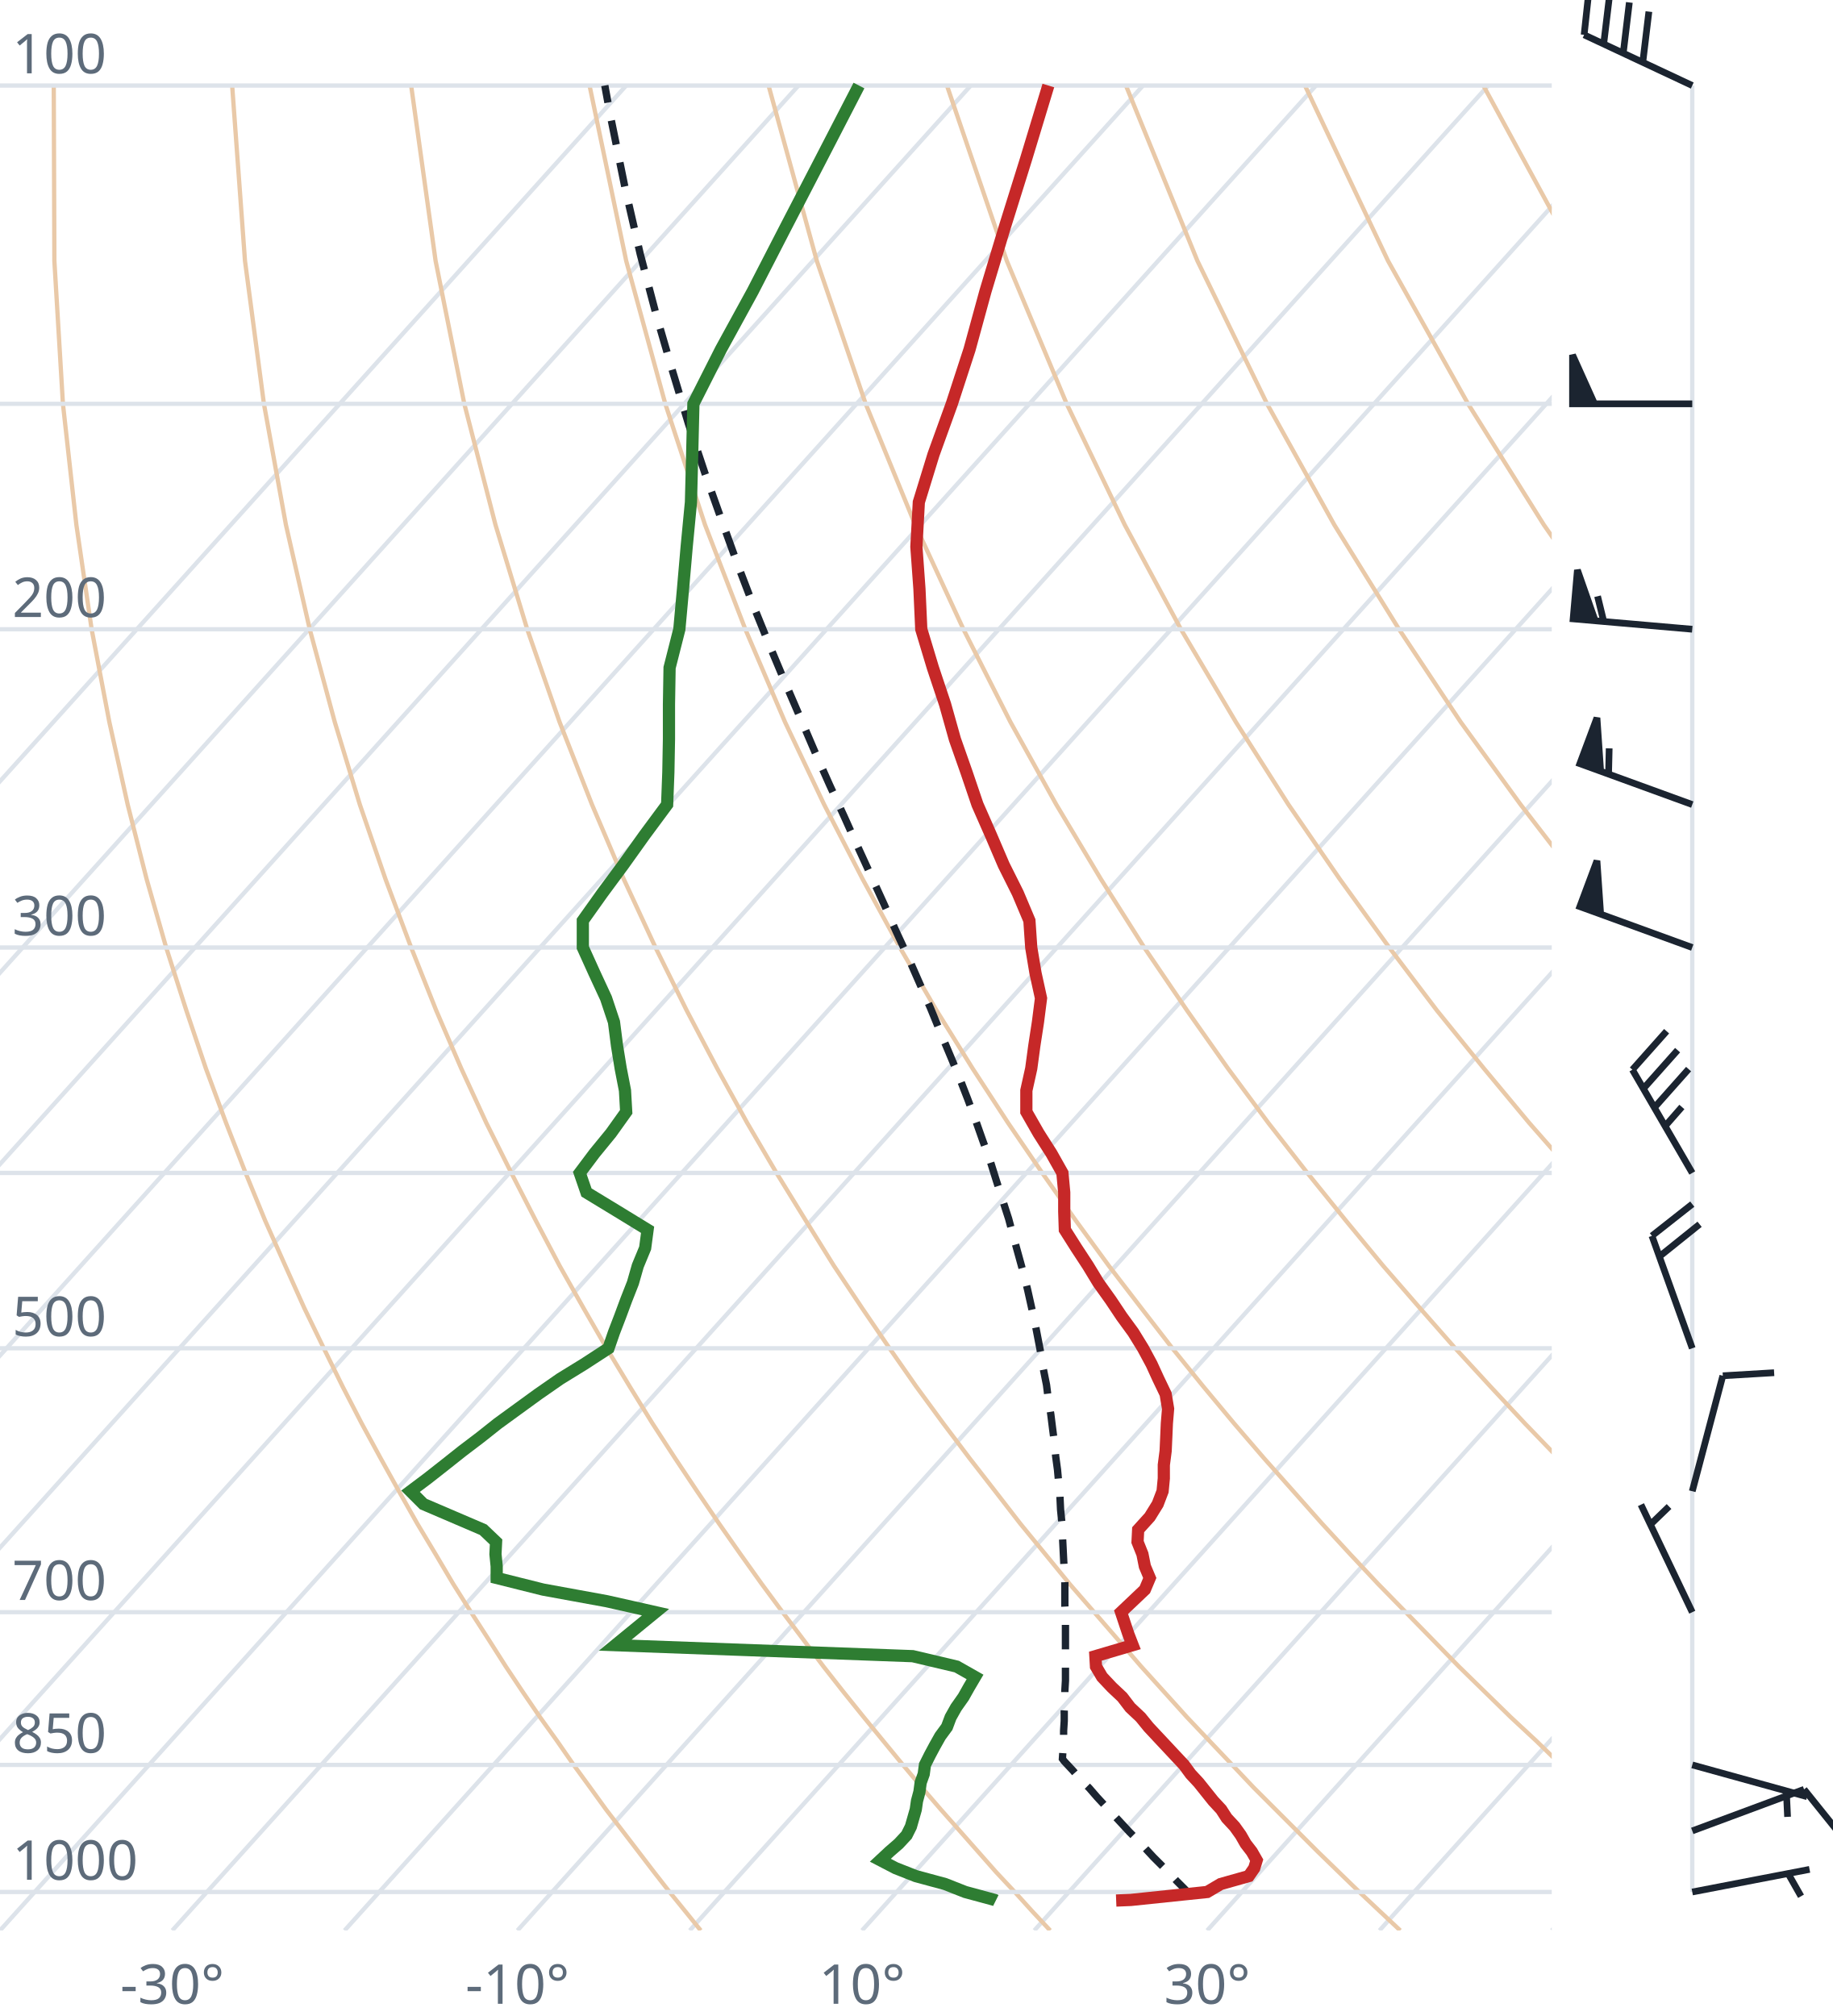
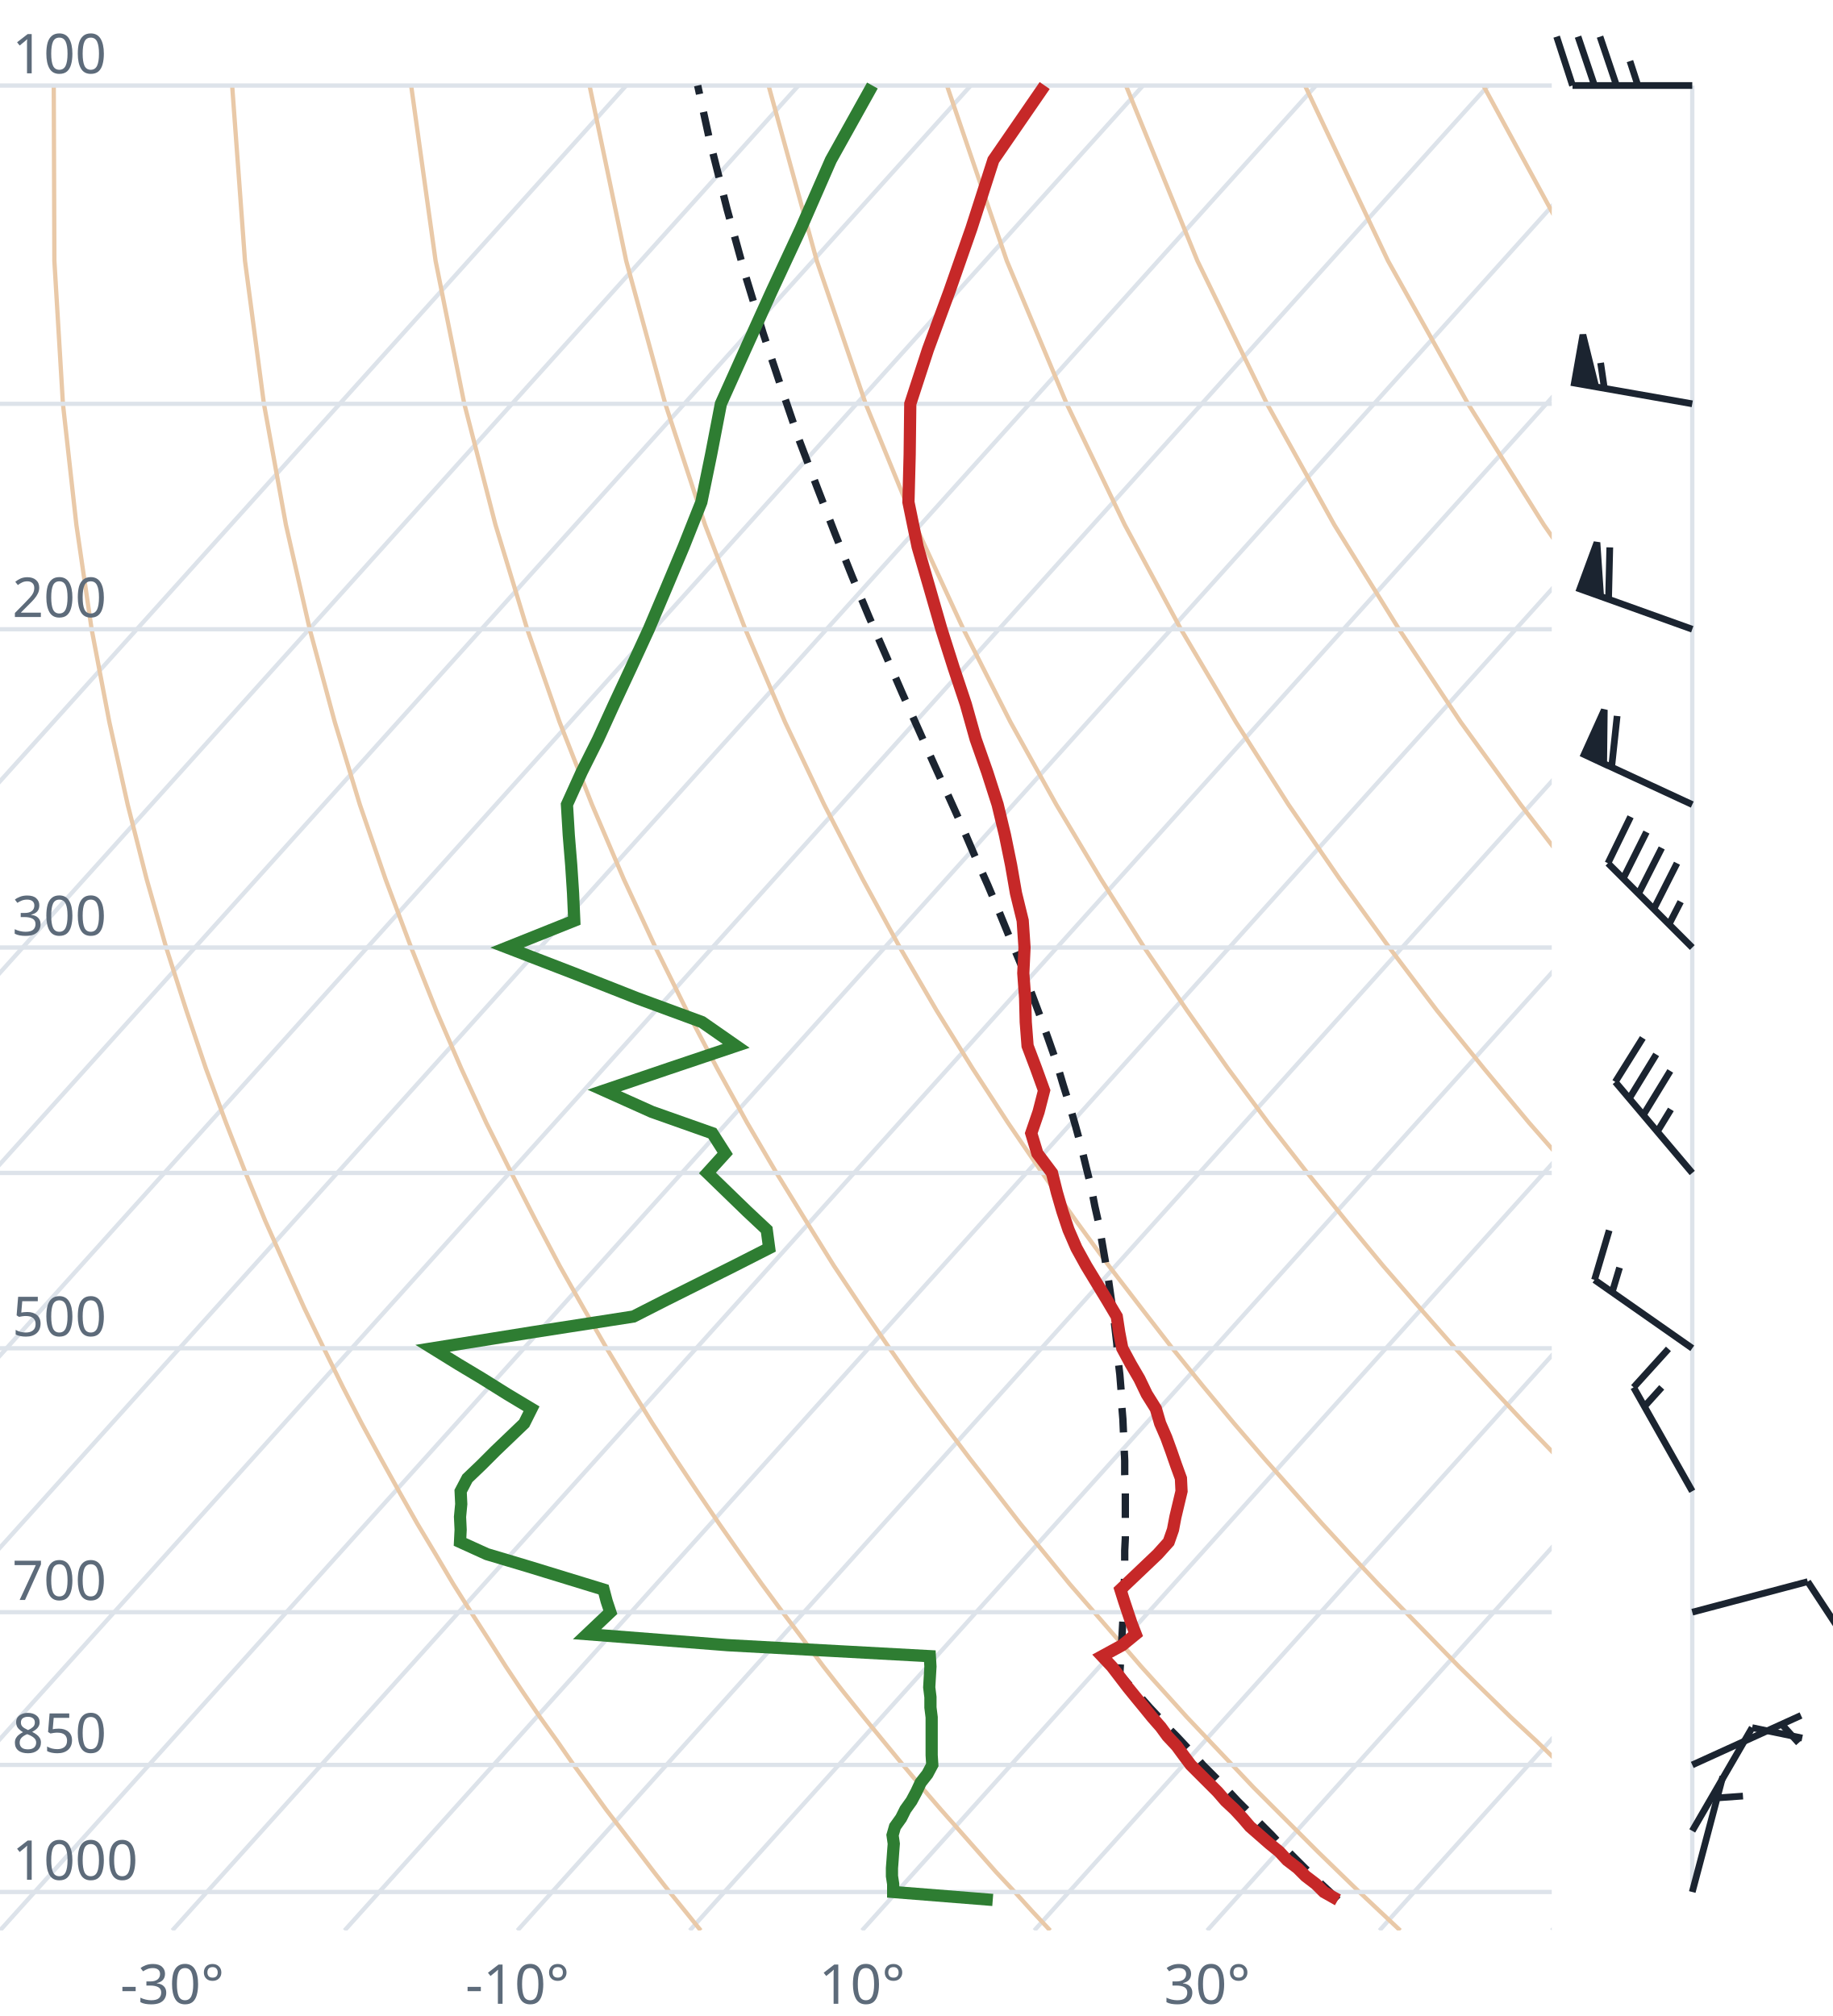
<svg xmlns="http://www.w3.org/2000/svg" viewBox="0 0 300 330" font-family="system-ui,sans-serif" font-size="9">
  <style>.g{stroke:#dde3ea;stroke-width:.7;fill:none}.ad{stroke:#e9c9a8;stroke-width:.7;fill:none}.t{stroke:#c62828;stroke-width:2;fill:none}.d{stroke:#2e7d32;stroke-width:2;fill:none}.pc{stroke:#1b2430;stroke-width:1.2;stroke-dasharray:4 3;fill:none}.barb{stroke:#1b2430;stroke-width:1.1;fill:#1b2430}text{fill:#5d6b7a}</style>
  <clipPath id="c">
    <rect x="0" y="0" width="254" height="316.0" />
  </clipPath>
  <g clip-path="url(#c)">
    <line class="g" x1="-169.3" y1="316.0" x2="102.5" y2="14.0" />
    <line class="g" x1="-141.1" y1="316.0" x2="130.7" y2="14.0" />
    <line class="g" x1="-112.9" y1="316.0" x2="158.9" y2="14.0" />
    <line class="g" x1="-84.7" y1="316.0" x2="187.1" y2="14.0" />
    <line class="g" x1="-56.4" y1="316.0" x2="215.4" y2="14.0" />
    <line class="g" x1="-28.2" y1="316.0" x2="243.6" y2="14.0" />
    <line class="g" x1="0.0" y1="316.0" x2="271.8" y2="14.0" />
    <line class="g" x1="28.2" y1="316.0" x2="300.0" y2="14.0" />
    <line class="g" x1="56.4" y1="316.0" x2="328.2" y2="14.0" />
    <line class="g" x1="84.7" y1="316.0" x2="356.5" y2="14.0" />
    <line class="g" x1="112.9" y1="316.0" x2="384.7" y2="14.0" />
    <line class="g" x1="141.1" y1="316.0" x2="412.9" y2="14.0" />
    <line class="g" x1="169.3" y1="316.0" x2="441.1" y2="14.0" />
    <line class="g" x1="197.6" y1="316.0" x2="469.4" y2="14.0" />
    <line class="g" x1="225.8" y1="316.0" x2="497.6" y2="14.0" />
    <line class="g" x1="254.0" y1="316.0" x2="525.8" y2="14.0" />
    <path class="ad" d="M114.7,316.0L112.2,312.9L109.6,309.7L107.1,306.5L104.5,303.1L101.9,299.7L99.2,296.2L96.6,292.6L93.9,288.9L91.2,285.0L88.4,281.1L85.6,277.0L82.8,272.8L80.0,268.4L77.1,263.9L74.2,259.3L71.3,254.4L68.3,249.4L65.3,244.1L62.3,238.7L59.2,233.0L56.1,227.0L53.0,220.7L49.8,214.1L46.7,207.2L43.4,199.8L40.2,192.0L37.0,183.8L33.7,174.9L30.5,165.4L27.2,155.1L24.0,143.9L20.9,131.7L17.9,118.2L15.0,103.0L12.5,85.9L10.3,66.1L8.9,42.7L8.8,14.0" />
    <path class="ad" d="M171.9,316.0L169.0,312.9L166.1,309.7L163.1,306.5L160.1,303.1L157.1,299.7L154.0,296.2L150.9,292.6L147.8,288.9L144.6,285.0L141.4,281.1L138.1,277.0L134.8,272.8L131.5,268.4L128.1,263.9L124.7,259.3L121.2,254.4L117.7,249.4L114.1,244.1L110.5,238.7L106.8,233.0L103.1,227.0L99.3,220.7L95.5,214.1L91.6,207.2L87.7,199.8L83.7,192.0L79.6,183.8L75.5,174.9L71.4,165.4L67.3,155.1L63.1,143.9L58.9,131.7L54.8,118.2L50.7,103.0L46.8,85.9L43.2,66.1L40.1,42.7L38.0,14.0" />
    <path class="ad" d="M229.2,316.0L225.9,312.9L222.5,309.7L219.2,306.5L215.7,303.1L212.3,299.7L208.8,296.2L205.2,292.6L201.7,288.9L198.0,285.0L194.3,281.1L190.6,277.0L186.8,272.8L183.0,268.4L179.1,263.9L175.1,259.3L171.1,254.4L167.0,249.4L162.9,244.1L158.7,238.7L154.4,233.0L150.0,227.0L145.6,220.7L141.1,214.1L136.5,207.2L131.9,199.8L127.1,192.0L122.3,183.8L117.4,174.9L112.4,165.4L107.3,155.1L102.1,143.9L96.9,131.7L91.6,118.2L86.3,103.0L81.1,85.9L76.0,66.1L71.3,42.7L67.3,14.0" />
    <path class="ad" d="M286.4,316.0L282.7,312.9L279.0,309.7L275.2,306.5L271.4,303.1L267.5,299.7L263.6,296.2L259.6,292.6L255.5,288.9L251.5,285.0L247.3,281.1L243.1,277.0L238.8,272.8L234.5,268.4L230.1,263.9L225.6,259.3L221.0,254.4L216.4,249.4L211.7,244.1L206.9,238.7L202.0,233.0L197.0,227.0L191.9,220.7L186.8,214.1L181.5,207.2L176.1,199.8L170.6,192.0L165.0,183.8L159.2,174.9L153.3,165.4L147.3,155.1L141.2,143.9L134.9,131.7L128.5,118.2L122.0,103.0L115.4,85.9L108.9,66.1L102.5,42.7L96.5,14.0" />
    <path class="ad" d="M343.6,316.0L339.5,312.9L335.4,309.7L331.2,306.5L327.0,303.1L322.7,299.7L318.3,296.2L313.9,292.6L309.4,288.9L304.9,285.0L300.3,281.1L295.6,277.0L290.8,272.8L286.0,268.4L281.0,263.9L276.0,259.3L270.9,254.4L265.7,249.4L260.5,244.1L255.1,238.7L249.6,233.0L244.0,227.0L238.2,220.7L232.4,214.1L226.4,207.2L220.3,199.8L214.0,192.0L207.6,183.8L201.0,174.9L194.3,165.4L187.3,155.1L180.2,143.9L172.9,131.7L165.4,118.2L157.7,103.0L149.8,85.9L141.7,66.1L133.7,42.7L125.8,14.0" />
    <path class="ad" d="M400.9,316.0L396.4,312.9L391.9,309.7L387.3,306.5L382.6,303.1L377.9,299.7L373.1,296.2L368.2,292.6L363.3,288.9L358.3,285.0L353.2,281.1L348.1,277.0L342.8,272.8L337.5,268.4L332.0,263.9L326.5,259.3L320.9,254.4L315.1,249.4L309.2,244.1L303.3,238.7L297.2,233.0L290.9,227.0L284.6,220.7L278.0,214.1L271.4,207.2L264.5,199.8L257.5,192.0L250.3,183.8L242.9,174.9L235.2,165.4L227.4,155.1L219.3,143.9L210.9,131.7L202.3,118.2L193.3,103.0L184.1,85.9L174.6,66.1L164.8,42.7L155.0,14.0" />
    <path class="ad" d="M458.1,316.0L453.2,312.9L448.3,309.7L443.3,306.5L438.2,303.1L433.1,299.7L427.9,296.2L422.6,292.6L417.2,288.9L411.7,285.0L406.2,281.1L400.5,277.0L394.8,272.8L389.0,268.4L383.0,263.9L376.9,259.3L370.8,254.4L364.5,249.4L358.0,244.1L351.5,238.7L344.8,233.0L337.9,227.0L330.9,220.7L323.7,214.1L316.3,207.2L308.7,199.8L300.9,192.0L292.9,183.8L284.7,174.9L276.2,165.4L267.4,155.1L258.3,143.9L248.9,131.7L239.1,118.2L229.0,103.0L218.4,85.9L207.4,66.1L196.0,42.7L184.3,14.0" />
    <path class="ad" d="M515.3,316.0L510.1,312.9L504.7,309.7L499.3,306.5L493.9,303.1L488.3,299.7L482.7,296.2L476.9,292.6L471.1,288.9L465.2,285.0L459.2,281.1L453.0,277.0L446.8,272.8L440.5,268.4L434.0,263.9L427.4,259.3L420.7,254.4L413.8,249.4L406.8,244.1L399.7,238.7L392.4,233.0L384.9,227.0L377.2,220.7L369.3,214.1L361.2,207.2L352.9,199.8L344.4,192.0L335.6,183.8L326.5,174.9L317.1,165.4L307.4,155.1L297.4,143.9L286.9,131.7L276.0,118.2L264.6,103.0L252.7,85.9L240.3,66.1L227.2,42.7L213.6,14.0" />
    <path class="ad" d="M572.6,316.0L566.9,312.9L561.2,309.7L555.4,306.5L549.5,303.1L543.5,299.7L537.4,296.2L531.3,292.6L525.0,288.9L518.6,285.0L512.1,281.1L505.5,277.0L498.8,272.8L491.9,268.4L485.0,263.9L477.9,259.3L470.6,254.4L463.2,249.4L455.6,244.1L447.9,238.7L439.9,233.0L431.8,227.0L423.5,220.7L415.0,214.1L406.2,207.2L397.2,199.8L387.9,192.0L378.3,183.8L368.4,174.9L358.1,165.4L347.5,155.1L336.4,143.9L324.9,131.7L312.9,118.2L300.3,103.0L287.1,85.9L273.1,66.1L258.4,42.7L242.8,14.0" />
    <path class="ad" d="M629.8,316.0L623.8,312.9L617.6,309.7L611.4,306.5L605.1,303.1L598.7,299.7L592.2,296.2L585.6,292.6L578.9,288.9L572.0,285.0L565.1,281.1L558.0,277.0L550.8,272.8L543.4,268.4L536.0,263.9L528.3,259.3L520.5,254.4L512.5,249.4L504.4,244.1L496.1,238.7L487.5,233.0L478.8,227.0L469.8,220.7L460.6,214.1L451.1,207.2L441.4,199.8L431.3,192.0L420.9,183.8L410.2,174.9L399.1,165.4L387.5,155.1L375.5,143.9L362.9,131.7L349.8,118.2L335.9,103.0L321.4,85.9L306.0,66.1L289.6,42.7L272.1,14.0" />
    <line class="g" x1="0" y1="309.7" x2="254" y2="309.7" />
    <line class="g" x1="0" y1="288.9" x2="254" y2="288.9" />
    <line class="g" x1="0" y1="263.9" x2="254" y2="263.9" />
    <line class="g" x1="0" y1="220.7" x2="254" y2="220.7" />
    <line class="g" x1="0" y1="192.0" x2="254" y2="192.0" />
    <line class="g" x1="0" y1="155.1" x2="254" y2="155.1" />
    <line class="g" x1="0" y1="103.0" x2="254" y2="103.0" />
    <line class="g" x1="0" y1="66.1" x2="254" y2="66.1" />
    <line class="g" x1="0" y1="14.0" x2="254" y2="14.0" />
-     <path class="pc" d="M195.2,310.5L193.9,309.2L192.6,307.9L191.4,306.6L190.1,305.3L188.8,304.0L187.5,302.6L186.2,301.2L184.9,299.9L183.6,298.5L182.3,297.1L180.9,295.6L179.6,294.2L178.3,292.7L176.9,291.3L175.6,289.8L174.2,288.3L173.9,287.9L174.0,286.4L174.1,284.9L174.1,283.3L174.2,281.7L174.2,280.1L174.3,278.5L174.3,276.8L174.4,275.1L174.4,273.5L174.4,271.7L174.4,270.0L174.4,268.2L174.4,266.5L174.4,264.6L174.3,262.8L174.3,260.9L174.3,259.0L174.2,257.1L174.1,255.2L174.0,253.2L173.9,251.2L173.8,249.1L173.6,247.1L173.5,245.0L173.3,242.8L173.1,240.6L172.8,238.4L172.6,236.2L172.3,233.9L172.0,231.5L171.6,229.1L171.3,226.7L170.8,224.2L170.4,221.7L169.9,219.1L169.4,216.5L168.8,213.8L168.2,211.1L167.5,208.3L166.7,205.4L165.9,202.5L165.1,199.5L164.1,196.4L163.1,193.3L162.1,190.1L160.9,186.8L159.7,183.4L158.4,179.9L157.0,176.3L155.5,172.7L153.9,168.9L152.3,165.0L150.5,160.9L148.7,156.8L146.7,152.5L144.7,148.0L142.6,143.4L140.4,138.6L138.2,133.7L135.8,128.5L133.4,123.1L131.0,117.5L128.5,111.7L125.9,105.5L123.3,99.1L120.7,92.3L118.1,85.1L115.4,77.5L112.7,69.4L110.1,60.8L107.4,51.5L104.8,41.6L102.3,30.7L99.9,18.9L99.0,14.0" />
-     <path class="t" d="M182.7,311.1L185.1,311.0L197.6,309.7L199.8,308.4L204.4,307.1L205.3,305.8L205.7,304.5L204.9,303.1L203.9,301.8L203.1,300.4L202.1,299.0L200.8,297.6L199.9,296.2L198.6,294.8L197.4,293.3L196.2,291.8L194.9,290.4L193.8,288.9L192.3,287.3L190.9,285.8L189.4,284.2L188.0,282.7L186.7,281.1L185.0,279.5L183.7,277.8L182.0,276.2L180.4,274.5L179.4,272.8L179.3,271.1L185.4,269.3L184.7,267.5L184.1,265.7L183.5,263.9L185.4,262.1L187.4,260.2L188.2,258.3L187.4,256.4L187.0,254.4L186.2,252.4L186.3,250.4L188.2,248.3L189.5,246.2L190.3,244.1L190.5,242.0L190.5,239.8L190.8,237.5L190.9,235.3L191.0,233.0L191.2,230.6L190.8,228.2L189.6,225.7L188.5,223.3L187.1,220.7L185.5,218.1L183.6,215.5L181.8,212.8L179.8,210.0L178.1,207.2L176.2,204.3L174.3,201.3L174.2,198.3L174.2,195.2L173.9,192.0L172.1,188.8L170.0,185.5L168.0,182.0L168.0,178.5L168.8,174.9L169.3,171.2L169.9,167.3L170.4,163.4L169.5,159.3L168.8,155.1L168.5,150.7L166.6,146.2L164.3,141.6L162.2,136.7L160.0,131.7L158.2,126.4L156.3,121.0L154.7,115.3L152.7,109.3L150.8,103.0L150.5,96.4L150.0,89.5L150.4,82.2L152.8,74.4L155.8,66.1L158.7,57.2L161.3,47.7L164.4,37.4L167.9,26.2L171.6,14.0" />
-     <path class="d" d="M163.0,311.1L162.8,311.0L158.0,309.7L154.7,308.4L149.9,307.1L146.6,305.8L144.1,304.5L145.6,303.1L147.1,301.8L148.4,300.4L149.1,299.0L149.5,297.6L149.9,296.2L150.1,294.8L150.5,293.3L150.7,291.8L151.2,290.4L151.4,288.9L152.2,287.3L153.0,285.8L153.9,284.2L155.0,282.7L155.6,281.1L156.5,279.5L157.7,277.8L158.6,276.2L159.6,274.5L156.6,272.8L149.4,271.1L100.7,269.3L102.9,267.5L105.1,265.7L107.3,263.9L99.3,262.1L88.9,260.2L81.3,258.3L81.3,256.4L81.1,254.4L81.2,252.4L79.1,250.4L74.2,248.3L69.3,246.2L67.2,244.1L70.0,242.0L72.8,239.8L75.7,237.5L78.6,235.3L81.5,233.0L84.8,230.6L88.1,228.2L91.7,225.7L95.6,223.3L99.6,220.7L100.5,218.1L101.5,215.5L102.5,212.8L103.6,210.0L104.4,207.2L105.6,204.3L106.0,201.3L101.1,198.3L96.0,195.2L94.9,192.0L97.3,188.8L100.0,185.5L102.5,182.0L102.3,178.5L101.6,174.9L101.0,171.2L100.5,167.3L99.2,163.4L97.3,159.3L95.4,155.1L95.4,150.7L98.6,146.2L102.0,141.6L105.5,136.7L109.2,131.7L109.4,126.4L109.5,121.0L109.5,115.3L109.6,109.3L111.2,103.0L111.8,96.4L112.4,89.5L113.1,82.2L113.3,74.4L113.5,66.1L118.0,57.2L123.2,47.7L128.5,37.4L134.3,26.2L140.6,14.0" />
+     <path class="pc" d="M219.0,311.0L217.7,309.7L216.3,308.4L215.0,307.1L213.6,305.8L212.3,304.5L210.9,303.1L209.5,301.8L208.2,300.4L206.8,299.0L205.4,297.6L204.0,296.2L202.6,294.8L201.2,293.3L199.8,291.8L198.4,290.4L196.9,288.9L195.5,287.3L194.1,285.8L192.6,284.2L191.1,282.7L189.7,281.1L188.2,279.5L186.7,277.8L185.2,276.2L183.7,274.5L183.3,274.0L183.4,272.3L183.5,270.5L183.6,268.8L183.7,267.0L183.8,265.2L183.9,263.4L183.9,261.5L184.0,259.6L184.1,257.7L184.1,255.8L184.1,253.8L184.2,251.8L184.2,249.8L184.2,247.7L184.2,245.6L184.2,243.5L184.1,241.3L184.1,239.1L184.0,236.9L183.9,234.6L183.8,232.3L183.6,229.9L183.5,227.5L183.3,225.0L183.0,222.5L182.8,219.9L182.5,217.3L182.2,214.7L181.8,212.0L181.4,209.2L180.9,206.3L180.4,203.4L179.9,200.5L179.2,197.4L178.6,194.3L177.8,191.1L177.0,187.8L176.1,184.5L175.1,181.0L174.0,177.5L172.9,173.8L171.6,170.1L170.2,166.2L168.7,162.2L167.2,158.1L165.4,153.8L163.6,149.4L161.7,144.9L159.6,140.2L157.5,135.3L155.2,130.2L152.8,124.9L150.3,119.3L147.7,113.5L145.1,107.5L142.3,101.1L139.5,94.4L136.7,87.4L133.8,79.9L130.8,72.0L127.9,63.5L124.9,54.5L121.9,44.7L119.0,34.2L116.1,22.7L114.2,14.0" />
+     <path class="t" d="M219.0,311.0L216.7,309.7L215.4,308.4L213.7,307.1L212.4,305.8L210.7,304.5L209.4,303.1L207.8,301.8L206.2,300.4L204.6,299.0L203.4,297.6L202.1,296.2L200.6,294.8L199.3,293.3L197.8,291.8L196.4,290.4L194.9,288.9L193.7,287.3L192.6,285.8L191.1,284.2L190.0,282.7L188.6,281.1L187.3,279.5L185.9,277.8L184.6,276.2L183.3,274.5L182.0,272.8L180.4,271.1L183.7,269.3L185.9,267.5L185.2,265.7L184.6,263.9L184.0,262.1L183.4,260.2L185.4,258.3L187.4,256.4L189.5,254.4L191.3,252.4L192.0,250.4L192.4,248.3L192.9,246.2L193.4,244.1L193.3,242.0L192.5,239.8L191.7,237.5L190.9,235.3L189.9,233.0L189.2,230.6L187.7,228.2L186.5,225.7L185.1,223.3L183.7,220.7L183.2,218.1L182.8,215.5L181.2,212.8L179.5,210.0L177.8,207.2L176.2,204.3L174.9,201.3L173.9,198.3L173.0,195.2L172.2,192.0L169.8,188.8L168.8,185.5L170.0,182.0L170.9,178.5L169.6,174.9L168.2,171.2L167.9,167.3L167.8,163.4L167.5,159.3L167.7,155.1L167.4,150.7L166.3,146.2L165.5,141.6L164.5,136.7L163.3,131.7L161.6,126.4L159.7,121.0L158.1,115.3L156.1,109.3L154.1,103.0L152.2,96.4L150.2,89.5L148.7,82.2L148.9,74.4L149.0,66.1L151.9,57.2L155.4,47.7L159.0,37.4L162.6,26.2L171.0,14.0" />
+     <path class="d" d="M162.5,311.0L146.2,309.7L146.2,308.4L146.0,307.1L146.0,305.8L146.1,304.5L146.2,303.1L146.3,301.8L146.1,300.4L146.5,299.0L147.5,297.6L148.2,296.2L149.2,294.8L150.0,293.3L150.7,291.8L151.8,290.4L152.6,288.9L152.5,287.3L152.5,285.8L152.5,284.2L152.5,282.7L152.5,281.1L152.3,279.5L152.3,277.8L152.1,276.2L152.2,274.5L152.3,272.8L152.2,271.1L119.1,269.3L96.1,267.5L98.0,265.7L99.9,263.9L99.3,262.1L98.8,260.2L92.6,258.3L86.4,256.4L79.7,254.4L75.3,252.4L75.4,250.4L75.3,248.3L75.5,246.2L75.4,244.1L76.5,242.0L78.8,239.8L81.1,237.5L83.4,235.3L85.8,233.0L87.0,230.6L83.0,228.2L79.0,225.7L75.0,223.3L70.8,220.7L87.0,218.1L103.7,215.5L109.0,212.8L114.6,210.0L120.2,207.2L125.9,204.3L125.5,201.3L122.3,198.3L119.1,195.2L115.8,192.0L118.7,188.8L116.6,185.5L106.7,182.0L98.9,178.5L109.5,174.9L120.5,171.2L114.9,167.3L104.3,163.4L93.9,159.3L83.0,155.1L94.0,150.7L93.8,146.2L93.5,141.6L93.1,136.7L92.8,131.7L95.2,126.4L97.9,121.0L100.5,115.3L103.3,109.3L106.2,103.0L109.0,96.4L111.9,89.5L114.8,82.2L116.4,74.4L118.0,66.1L122.0,57.2L126.3,47.7L131.1,37.4L136.0,26.2L142.8,14.0" />
  </g>
  <text x="2" y="307.7">1000</text>
  <text x="2" y="286.9">850</text>
  <text x="2" y="261.9">700</text>
  <text x="2" y="218.7">500</text>
  <text x="2" y="153.1">300</text>
  <text x="2" y="101.0">200</text>
  <text x="2" y="12.0">100</text>
  <text x="28.2" y="328" text-anchor="middle">-30°</text>
  <text x="84.7" y="328" text-anchor="middle">-10°</text>
  <text x="141.1" y="328" text-anchor="middle">10°</text>
  <text x="197.6" y="328" text-anchor="middle">30°</text>
  <line class="g" x1="277.0" y1="309.7" x2="277.0" y2="14.0" />
-   <path class="barb" d="M277.0,309.7L296.2,306.0M292.7,306.7L294.8,310.4" />
-   <path class="barb" d="M277.0,299.7L295.3,292.9M295.3,292.9L300.6,299.5" />
-   <path class="barb" d="M277.0,288.9L295.8,294.1M292.4,293.2L292.6,297.4" />
-   <path class="barb" d="M277.0,263.9L268.6,246.3M270.2,249.5L273.2,246.6" />
-   <path class="barb" d="M277.0,244.1L282.0,225.2M282.0,225.2L290.4,224.7" />
-   <path class="barb" d="M277.0,220.7L270.4,202.3M270.4,202.3L277.0,197.1M271.6,205.7L278.2,200.4" />
-   <path class="barb" d="M277.0,192.0L267.2,175.1M267.2,175.1L272.8,168.8M269.0,178.2L274.6,171.9M270.8,181.3L276.4,175.0M272.5,184.4L275.3,181.2" />
-   <path class="barb" d="M277.0,155.1L258.6,148.4M258.6,148.4L261.4,140.9L262.0,149.6Z" />
-   <path class="barb" d="M277.0,131.7L258.6,125.0M258.6,125.0L261.4,117.5L262.0,126.2ZM263.3,126.7L263.4,122.5" />
-   <path class="barb" d="M277.0,103.0L257.5,101.3M257.5,101.3L258.2,93.3L261.1,101.6ZM262.5,101.7L261.5,97.6" />
-   <path class="barb" d="M277.0,66.1L257.4,66.1M257.4,66.1L257.4,58.1L261.0,66.1Z" />
-   <path class="barb" d="M277.0,14.0L259.3,5.7M259.3,5.7L260.2,-2.6M262.5,7.2L263.5,-1.1M265.7,8.7L266.7,0.4M268.9,10.2L269.9,1.9" />
+   <path class="barb" d="M277.0,309.7L282.0,290.8M281.1,294.3L285.3,294.0" />
+   <path class="barb" d="M277.0,299.7L286.8,282.8M286.8,282.8L295.0,284.5" />
+   <path class="barb" d="M277.0,288.9L294.8,280.8M291.6,282.2L294.4,285.3" />
+   <path class="barb" d="M277.0,263.9L295.9,258.9M295.9,258.9L300.5,265.9" />
+   <path class="barb" d="M277.0,244.1L267.4,227.1M267.4,227.1L273.1,220.8M269.2,230.2L272.0,227.1" />
+   <path class="barb" d="M277.0,220.7L261.0,209.5M261.0,209.5L263.4,201.4M263.9,211.5L265.1,207.5" />
+   <path class="barb" d="M277.0,192.0L264.4,177.1M264.4,177.1L268.9,169.9M266.7,179.8L271.1,172.6M269.0,182.5L273.4,175.3M271.3,185.2L273.5,181.6" />
+   <path class="barb" d="M277.0,155.1L263.2,141.3M263.2,141.3L266.9,133.7M265.7,143.8L269.5,136.2M268.2,146.3L272.0,138.8M270.7,148.8L274.5,141.3M273.2,151.3L275.1,147.6" />
+   <path class="barb" d="M277.0,131.7L259.3,123.5M259.3,123.5L262.6,116.2L262.5,125.0ZM263.8,125.6L264.7,117.2" />
+   <path class="barb" d="M277.0,103.0L258.6,96.4M258.6,96.4L261.4,88.8L262.0,97.6ZM263.3,98.1L263.5,89.6" />
+   <path class="barb" d="M277.0,66.1L257.7,62.7M257.7,62.7L259.1,54.8L261.2,63.3ZM262.6,63.5L262.0,59.4" />
+   <path class="barb" d="M277.0,14.0L257.4,14.0M257.4,14.0L254.8,6.0M261.0,14.0L258.3,6.0M264.6,14.0L261.9,6.0M268.1,14.0L266.8,10.0" />
</svg>
